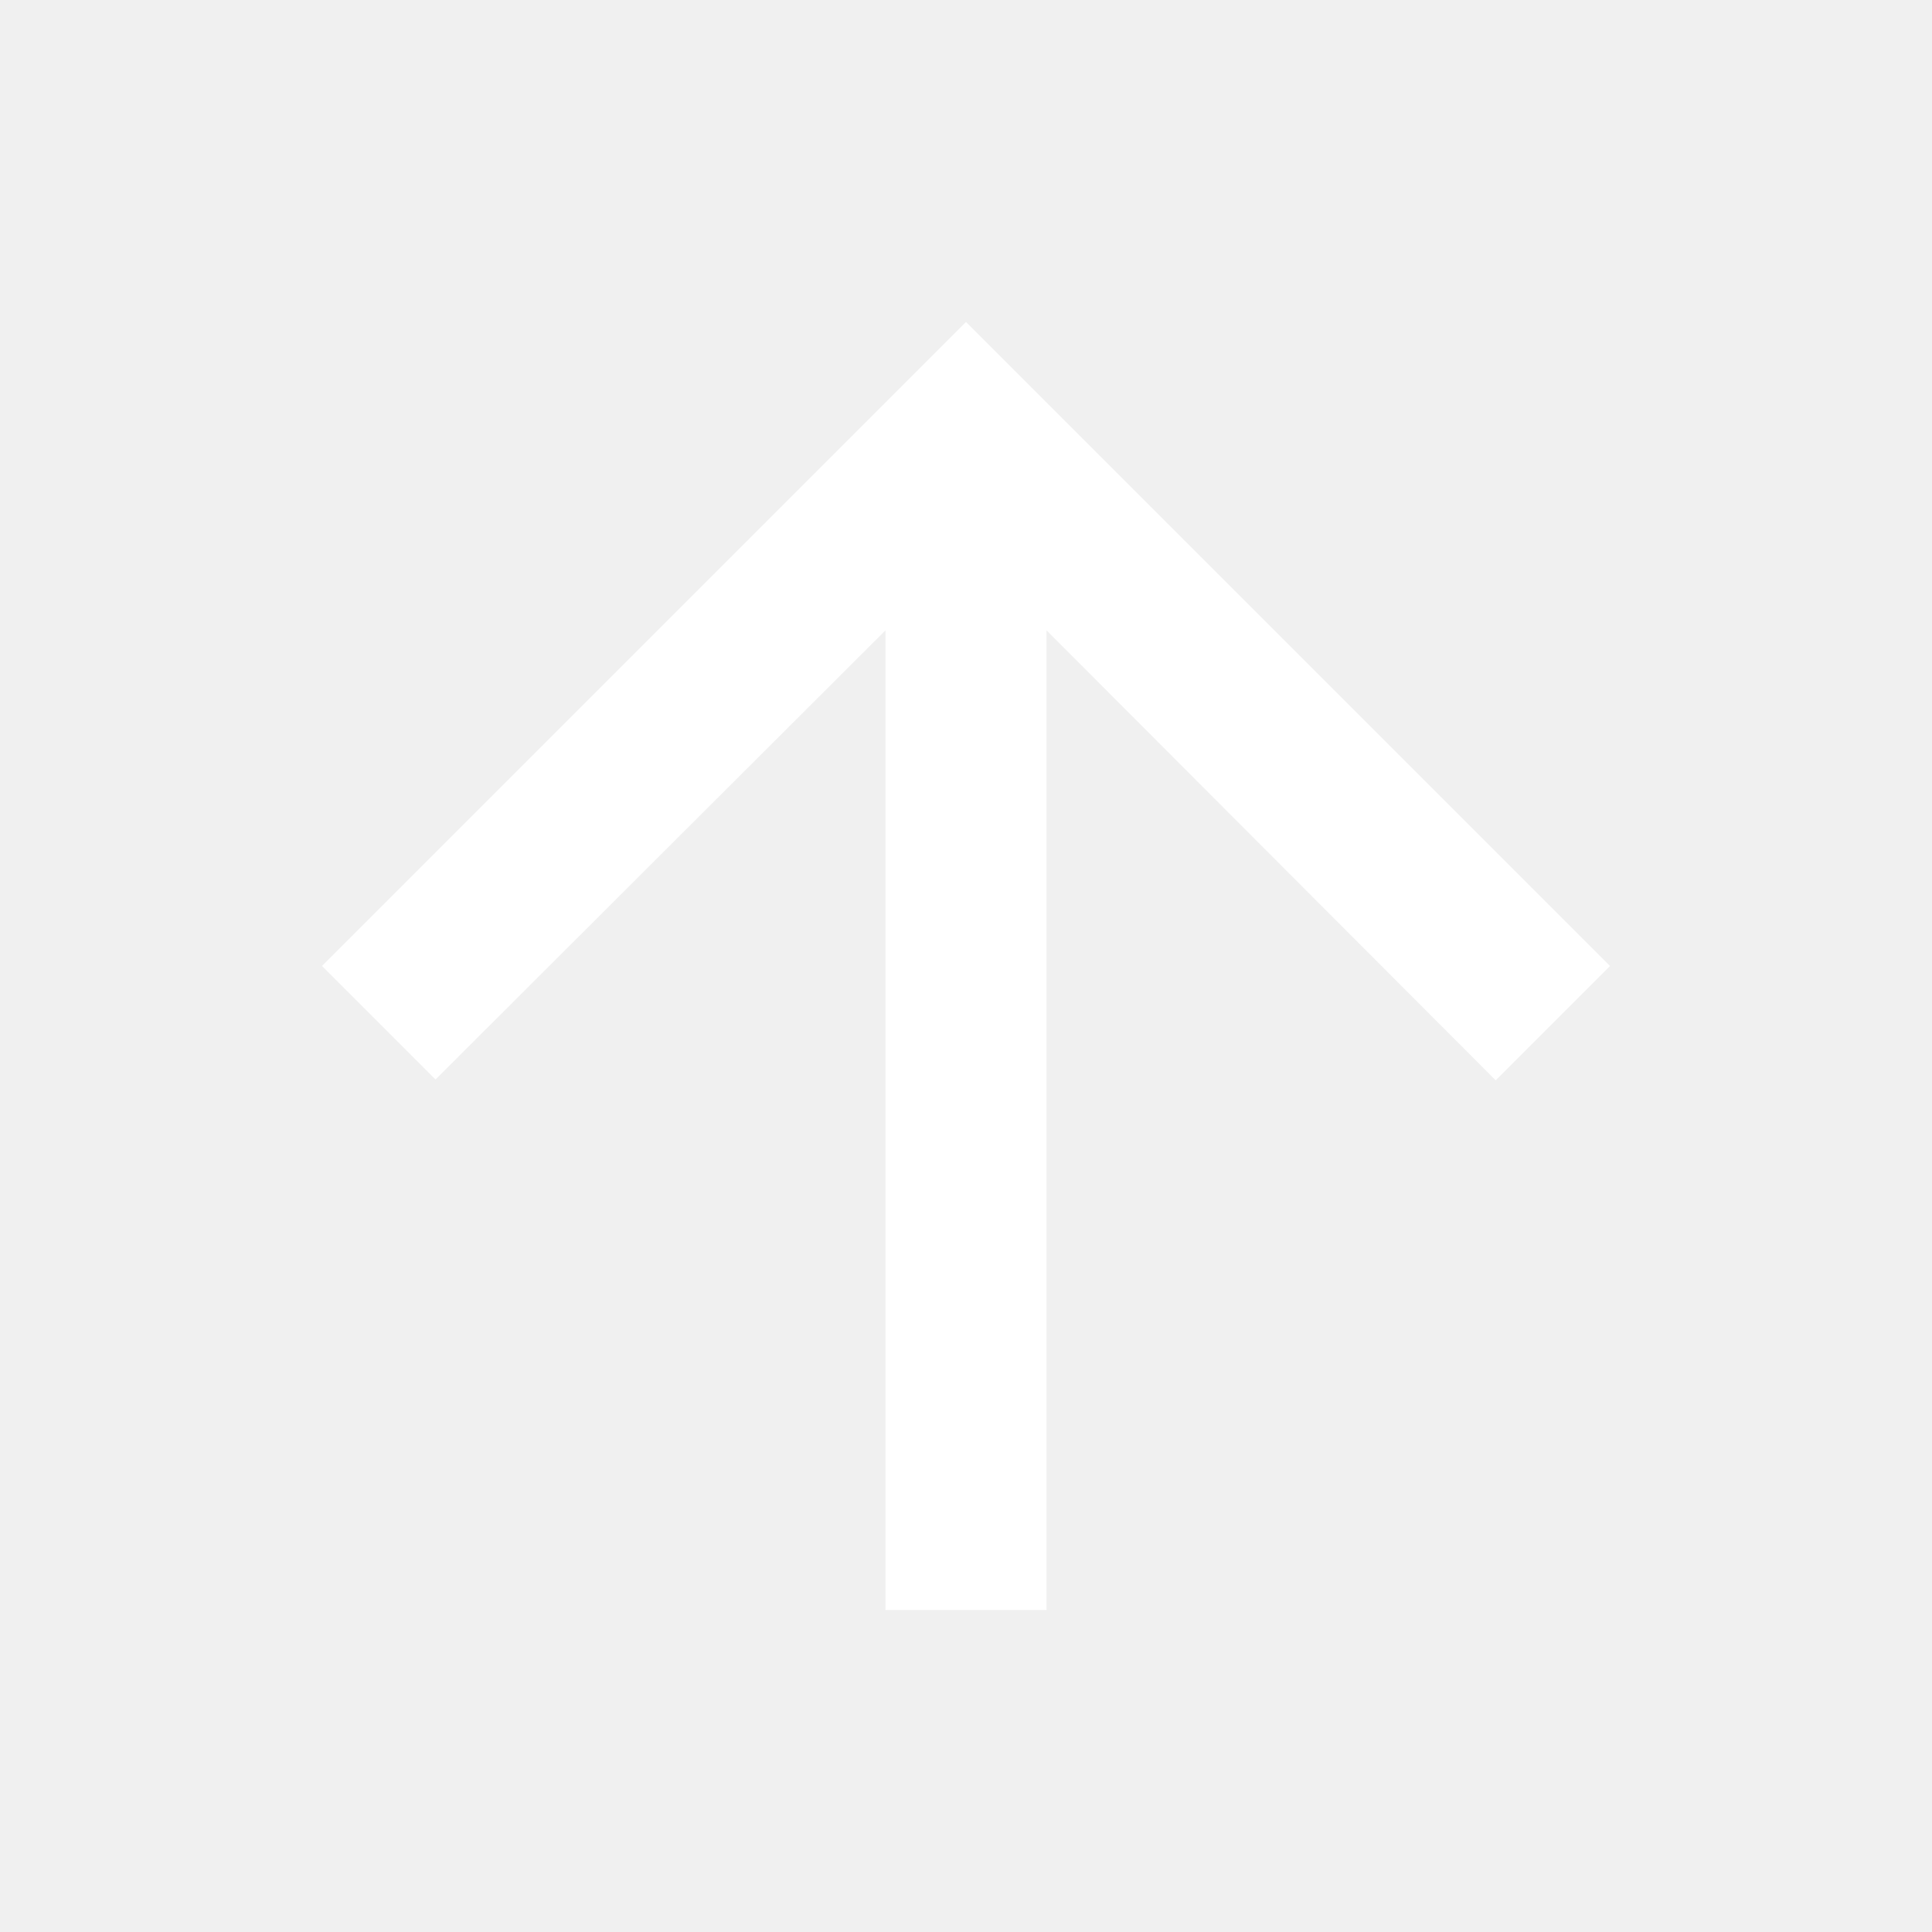
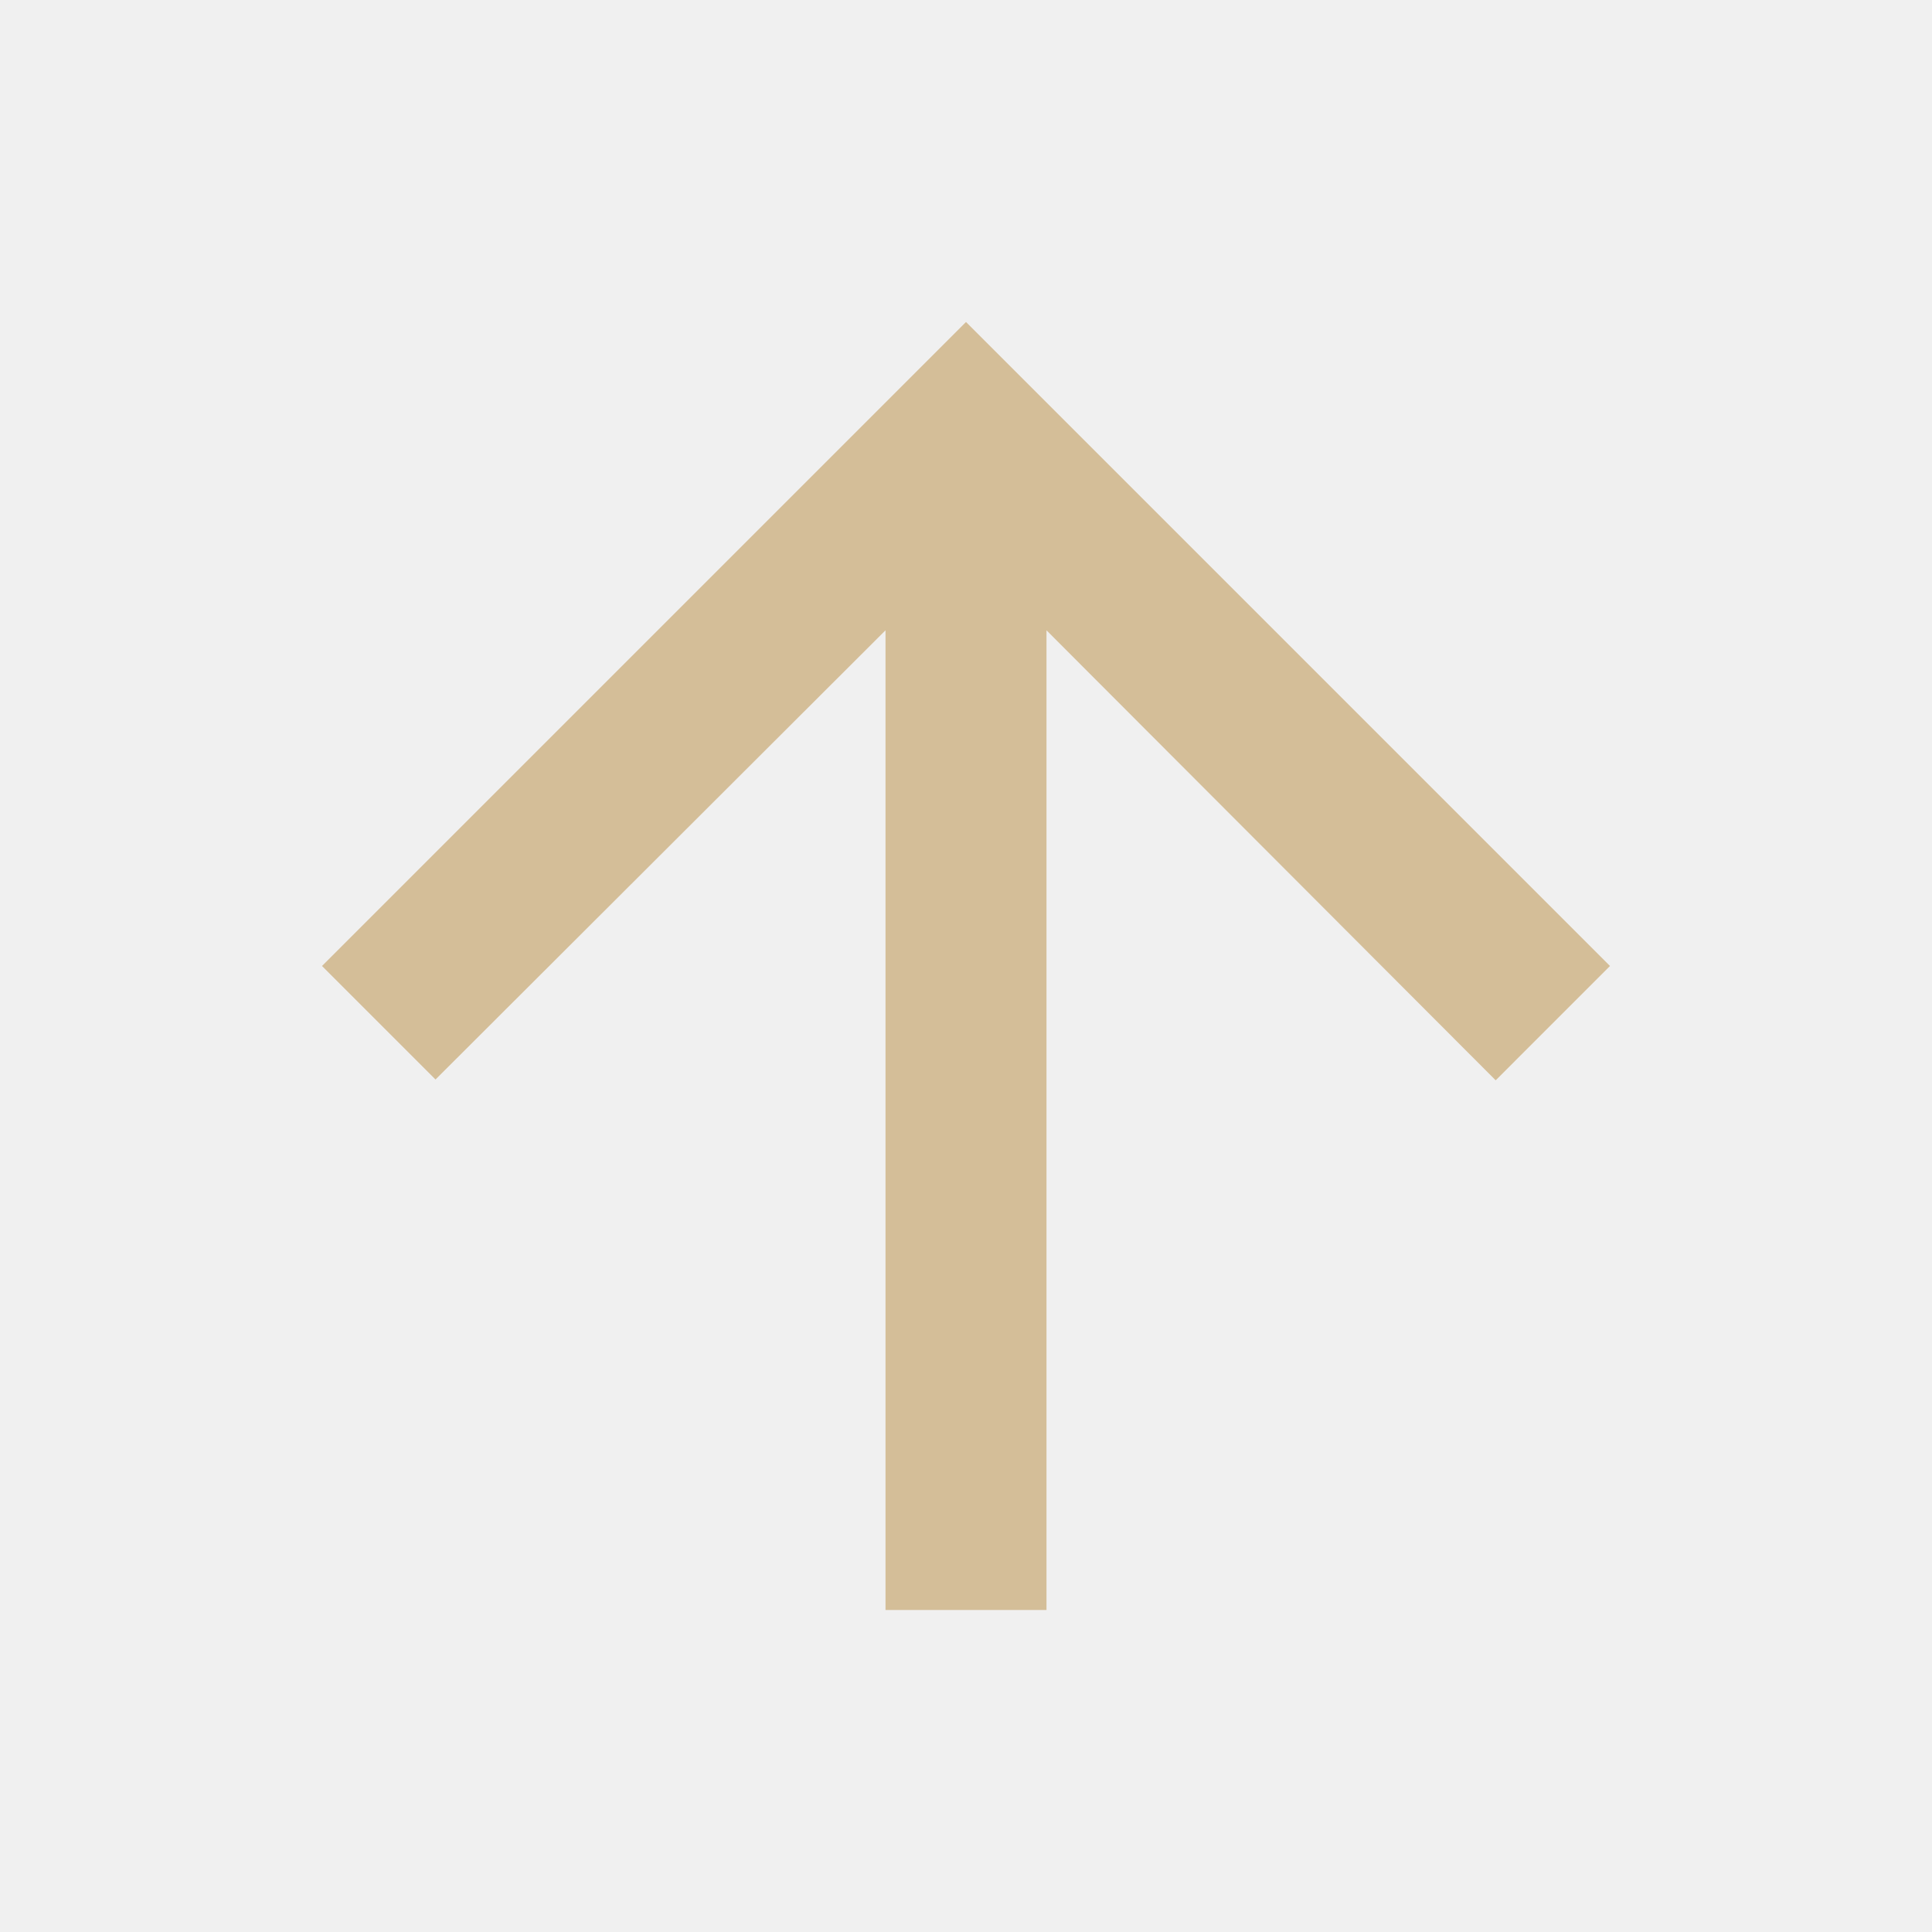
<svg xmlns="http://www.w3.org/2000/svg" width="24" height="24" viewBox="0 0 24 24">
-   <path fill="#ffffff" d="M4 12l1.41 1.41L11 7.83V20h2V7.83l5.58 5.59L20 12l-8-8-8 8z" />
+   <path fill="#D4BE98" d="M4 12l1.41 1.41L11 7.83V20h2V7.83l5.58 5.59L20 12l-8-8-8 8z" />
</svg>
